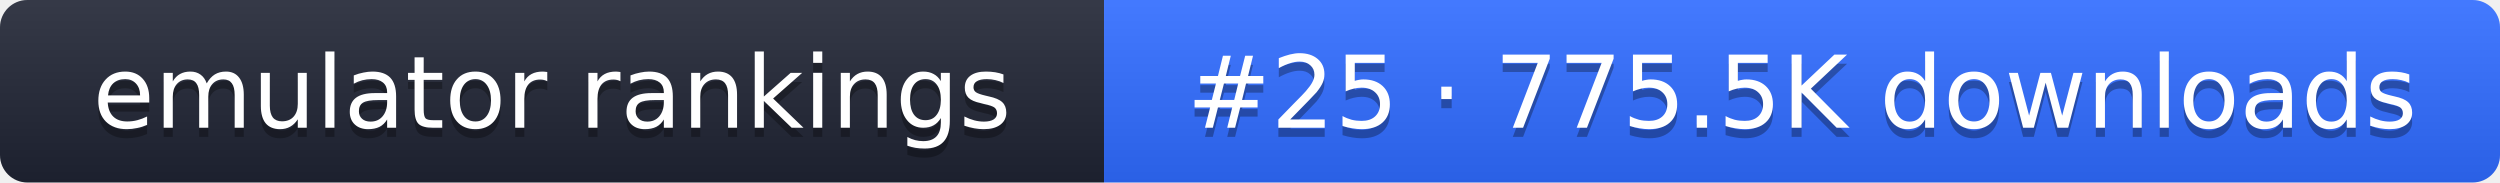
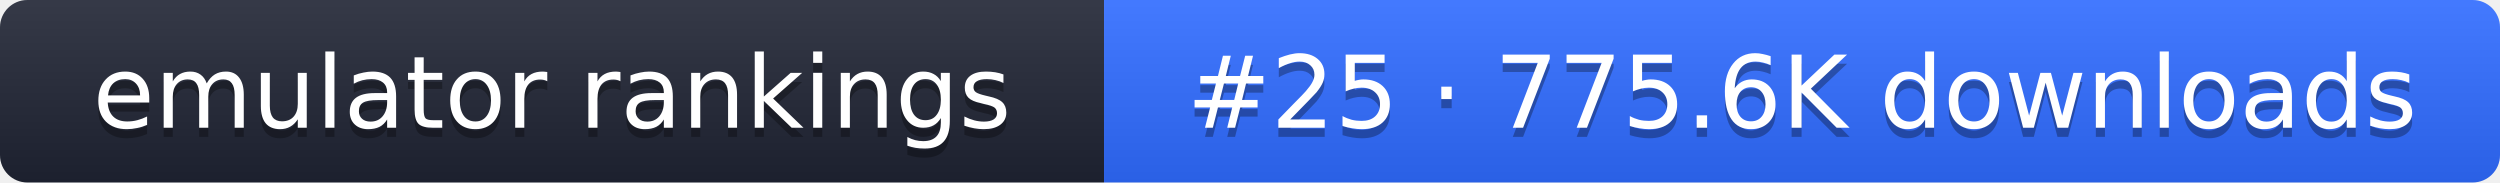
- <svg xmlns="http://www.w3.org/2000/svg" width="274" height="20" role="img" aria-label="emulator rankings: #25 · 775.5K downloads">
+ <svg xmlns="http://www.w3.org/2000/svg" width="274" height="20" role="img" aria-label="emulator rankings: #25 · 775.6K downloads">
  <linearGradient id="g" x2="0" y2="100%">
    <stop offset="0" stop-color="#fff" stop-opacity=".1" />
    <stop offset="1" stop-opacity=".1" />
  </linearGradient>
  <clipPath id="r">
    <rect width="274" height="20" rx="3" fill="#fff" />
  </clipPath>
  <g clip-path="url(#r)">
    <rect width="121" height="20" fill="#1f2433" />
    <rect x="121" width="153" height="20" fill="#2f6bff" />
    <rect width="274" height="20" fill="url(#g)" />
  </g>
  <g fill="#fff" text-anchor="middle" font-family="Verdana,DejaVu Sans,sans-serif" font-size="11">
    <text x="60.5" y="15" fill="#010101" fill-opacity=".3">emulator rankings</text>
    <text x="60.5" y="14">emulator rankings</text>
-     <text x="197.5" y="15" fill="#010101" fill-opacity=".3">#25 · 775.5K downloads</text>
-     <text x="197.5" y="14">#25 · 775.5K downloads</text>
+     <text x="197.5" y="15" fill="#010101" fill-opacity=".3">#25 · 775.6K downloads</text>
+     <text x="197.5" y="14">#25 · 775.6K downloads</text>
  </g>
</svg>
